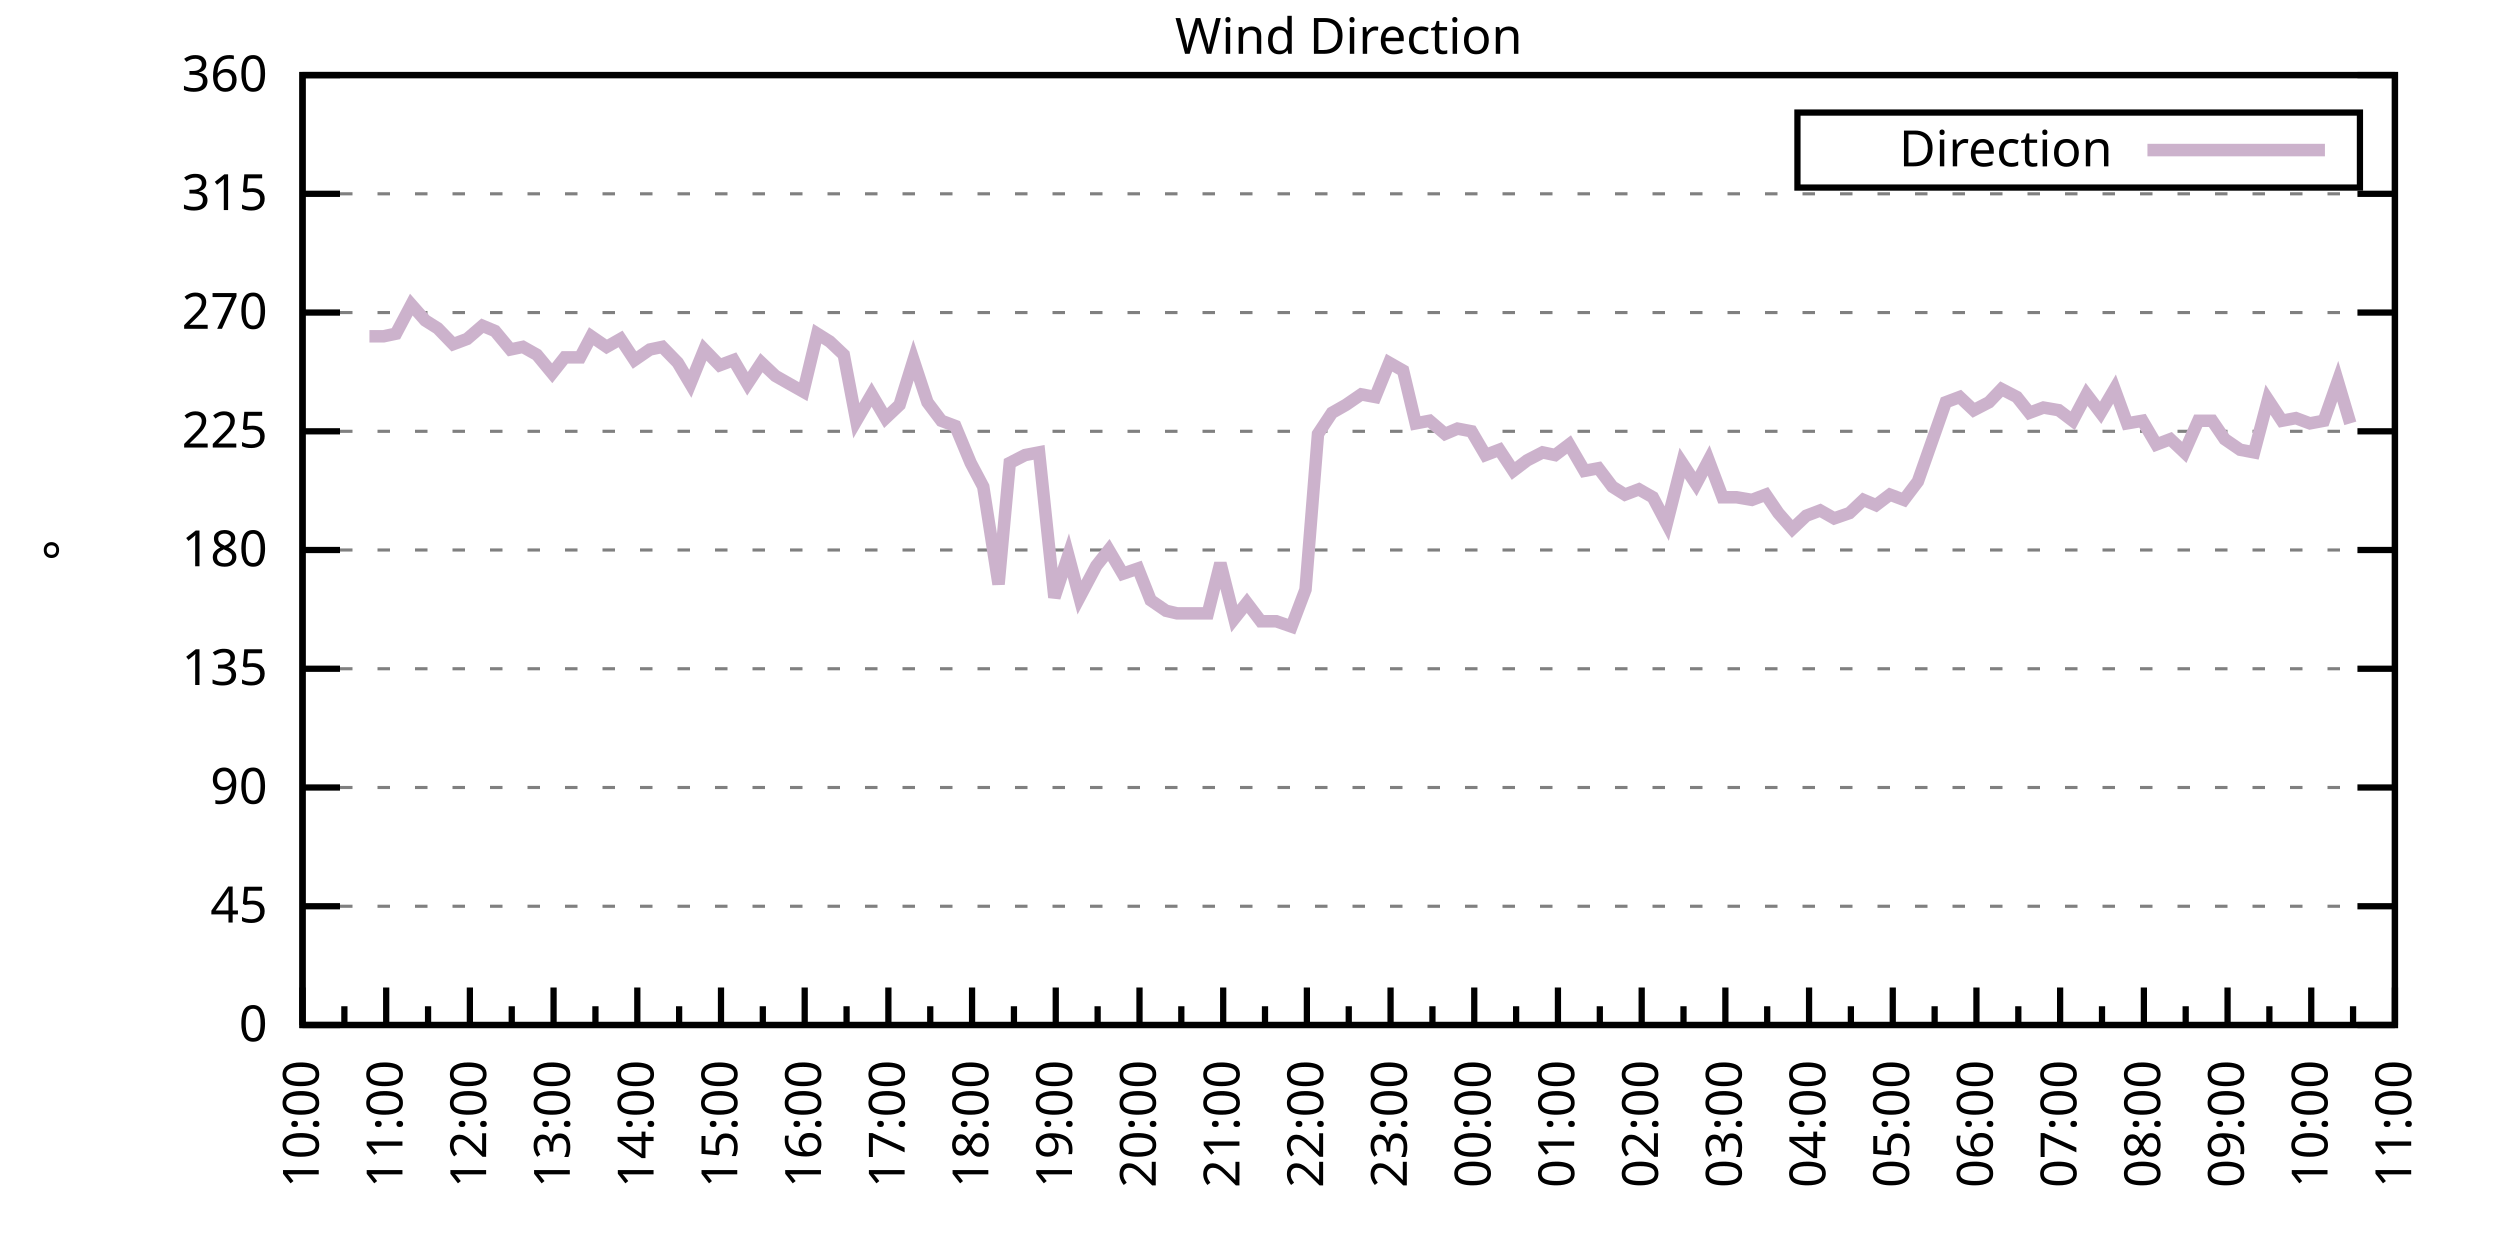
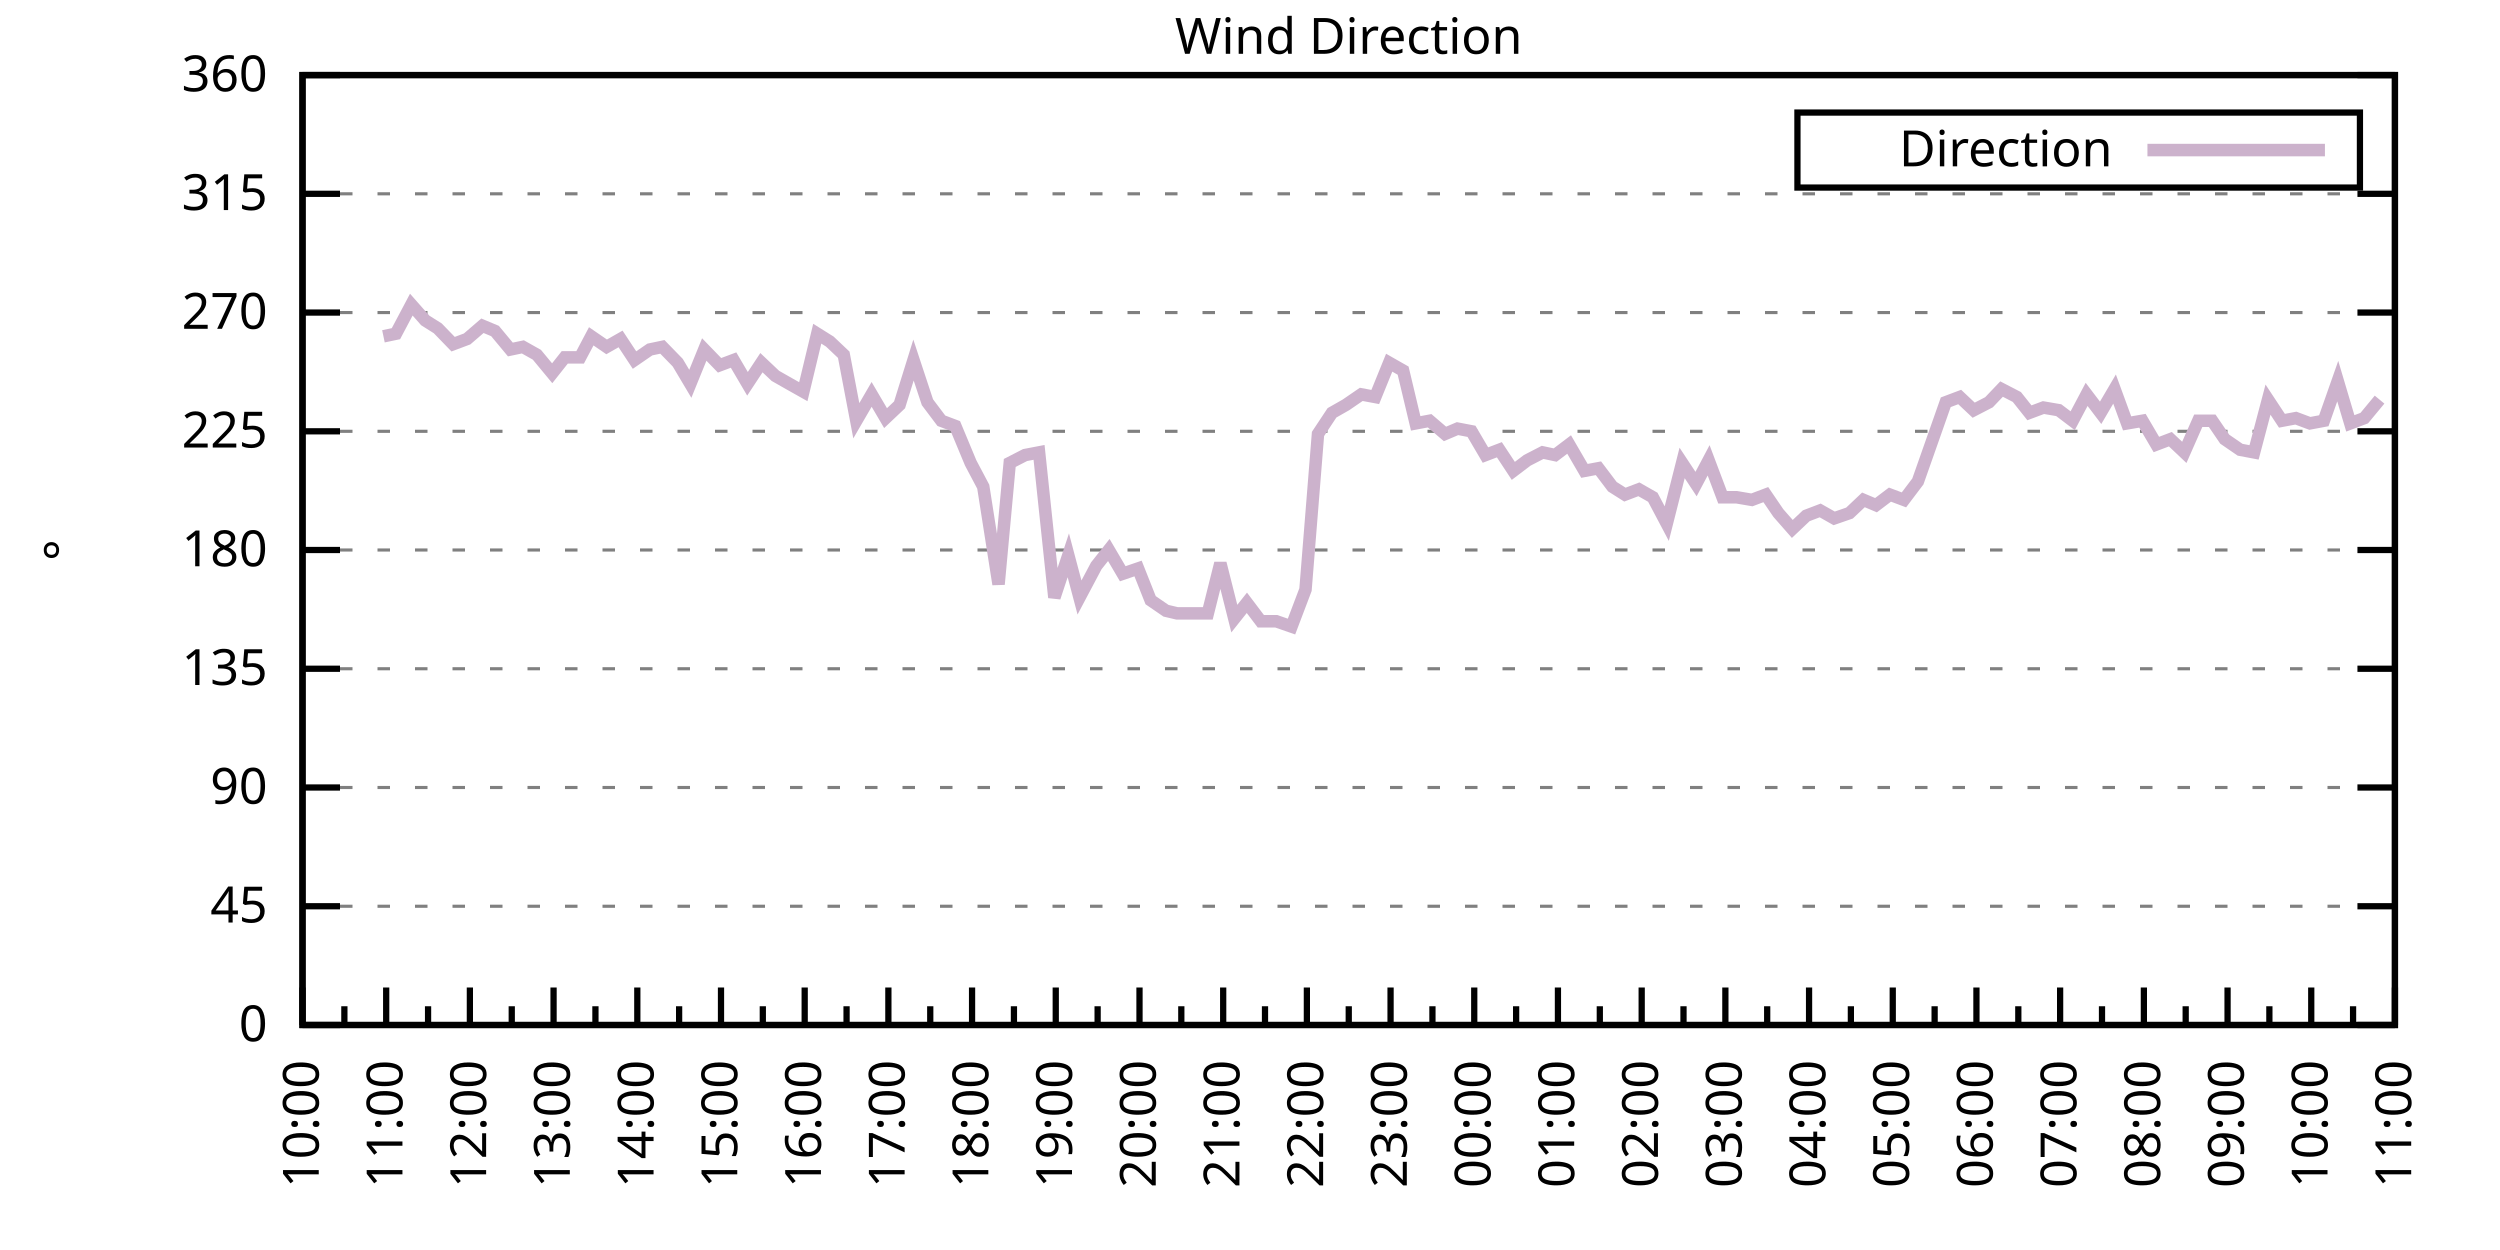
<svg xmlns="http://www.w3.org/2000/svg" xmlns:xlink="http://www.w3.org/1999/xlink" width="400" height="200" viewBox="0 0 400 200">
  <g id="gnuplot_canvas">
    <rect x="0" y="0" width="400" height="200" fill="none" />
    <defs>
      <circle id="gpDot" r="0.5" stroke-width="0.5" stroke="currentColor" />
      <path id="gpPt0" stroke-width="0.333" stroke="currentColor" d="M-1,0 h2 M0,-1 v2" />
      <path id="gpPt1" stroke-width="0.333" stroke="currentColor" d="M-1,-1 L1,1 M1,-1 L-1,1" />
      <path id="gpPt2" stroke-width="0.333" stroke="currentColor" d="M-1,0 L1,0 M0,-1 L0,1 M-1,-1 L1,1 M-1,1 L1,-1" />
      <rect id="gpPt3" stroke-width="0.333" stroke="currentColor" x="-1" y="-1" width="2" height="2" />
      <rect id="gpPt4" stroke-width="0.333" stroke="currentColor" fill="currentColor" x="-1" y="-1" width="2" height="2" />
      <circle id="gpPt5" stroke-width="0.333" stroke="currentColor" cx="0" cy="0" r="1" />
      <use xlink:href="#gpPt5" id="gpPt6" fill="currentColor" stroke="none" />
      <path id="gpPt7" stroke-width="0.333" stroke="currentColor" d="M0,-1.33 L-1.33,0.67 L1.33,0.67 z" />
      <use xlink:href="#gpPt7" id="gpPt8" fill="currentColor" stroke="none" />
      <use xlink:href="#gpPt7" id="gpPt9" stroke="currentColor" transform="rotate(180)" />
      <use xlink:href="#gpPt9" id="gpPt10" fill="currentColor" stroke="none" />
      <use xlink:href="#gpPt3" id="gpPt11" stroke="currentColor" transform="rotate(45)" />
      <use xlink:href="#gpPt11" id="gpPt12" fill="currentColor" stroke="none" />
      <path id="gpPt13" stroke-width="0.333" stroke="currentColor" d="M0,1.330 L1.265,0.411 L0.782,-1.067 L-0.782,-1.076 L-1.265,0.411 z" />
      <use xlink:href="#gpPt13" id="gpPt14" fill="currentColor" stroke="none" />
      <filter id="textbox" filterUnits="objectBoundingBox" x="0" y="0" height="1" width="1">
        <feFlood flood-color="white" flood-opacity="1" result="bgnd" />
        <feComposite in="SourceGraphic" in2="bgnd" operator="atop" />
      </filter>
      <filter id="greybox" filterUnits="objectBoundingBox" x="0" y="0" height="1" width="1">
        <feFlood flood-color="lightgrey" flood-opacity="1" result="grey" />
        <feComposite in="SourceGraphic" in2="grey" operator="atop" />
      </filter>
    </defs>
    <g fill="none" color="white" stroke="currentColor" stroke-width="1.00" stroke-linecap="butt" stroke-linejoin="miter">
</g>
    <g fill="none" color="black" stroke="currentColor" stroke-width="1.00" stroke-linecap="butt" stroke-linejoin="miter">
      <g stroke="none" shape-rendering="crispEdges">
        <polygon fill="rgb(255, 255, 255)" points="48.40,164.00 383.18,164.00 383.18,12.02 48.40,12.02 " />
      </g>
    </g>
    <g fill="none" color="black" stroke="currentColor" stroke-width="1.00" stroke-linecap="butt" stroke-linejoin="miter">
</g>
    <g fill="none" color="black" stroke="black" stroke-width="0.50" stroke-linecap="butt" stroke-linejoin="miter">
</g>
    <g fill="none" color="gray" stroke="currentColor" stroke-width="0.50" stroke-linecap="butt" stroke-linejoin="miter">
      <path stroke="gray" stroke-dasharray="2,4" class="gridline" d="M48.40,164.00 L383.19,164.00  " />
    </g>
    <g fill="none" color="gray" stroke="gray" stroke-width="1.00" stroke-linecap="butt" stroke-linejoin="miter">
</g>
    <g fill="none" color="black" stroke="currentColor" stroke-width="1.00" stroke-linecap="butt" stroke-linejoin="miter">
      <path stroke="black" d="M48.40,164.00 L54.40,164.00 M383.19,164.00 L377.19,164.00  " />
      <g transform="translate(42.80,166.60)" stroke="none" fill="black" font-family="Sans" font-size="8.00" text-anchor="end">
        <text>
          <tspan font-family="Sans"> 0</tspan>
        </text>
      </g>
    </g>
    <g fill="none" color="black" stroke="currentColor" stroke-width="1.00" stroke-linecap="butt" stroke-linejoin="miter">
</g>
    <g fill="none" color="black" stroke="black" stroke-width="0.50" stroke-linecap="butt" stroke-linejoin="miter">
</g>
    <g fill="none" color="gray" stroke="currentColor" stroke-width="0.50" stroke-linecap="butt" stroke-linejoin="miter">
      <path stroke="gray" stroke-dasharray="2,4" class="gridline" d="M48.40,145.00 L383.19,145.00  " />
    </g>
    <g fill="none" color="gray" stroke="gray" stroke-width="1.00" stroke-linecap="butt" stroke-linejoin="miter">
</g>
    <g fill="none" color="black" stroke="currentColor" stroke-width="1.00" stroke-linecap="butt" stroke-linejoin="miter">
      <path stroke="black" d="M48.40,145.00 L54.40,145.00 M383.19,145.00 L377.19,145.00  " />
      <g transform="translate(42.80,147.60)" stroke="none" fill="black" font-family="Sans" font-size="8.00" text-anchor="end">
        <text>
          <tspan font-family="Sans"> 45</tspan>
        </text>
      </g>
    </g>
    <g fill="none" color="black" stroke="currentColor" stroke-width="1.00" stroke-linecap="butt" stroke-linejoin="miter">
</g>
    <g fill="none" color="black" stroke="black" stroke-width="0.50" stroke-linecap="butt" stroke-linejoin="miter">
</g>
    <g fill="none" color="gray" stroke="currentColor" stroke-width="0.50" stroke-linecap="butt" stroke-linejoin="miter">
      <path stroke="gray" stroke-dasharray="2,4" class="gridline" d="M48.40,126.00 L383.19,126.00  " />
    </g>
    <g fill="none" color="gray" stroke="gray" stroke-width="1.00" stroke-linecap="butt" stroke-linejoin="miter">
</g>
    <g fill="none" color="black" stroke="currentColor" stroke-width="1.00" stroke-linecap="butt" stroke-linejoin="miter">
      <path stroke="black" d="M48.40,126.00 L54.40,126.00 M383.19,126.00 L377.19,126.00  " />
      <g transform="translate(42.80,128.60)" stroke="none" fill="black" font-family="Sans" font-size="8.00" text-anchor="end">
        <text>
          <tspan font-family="Sans"> 90</tspan>
        </text>
      </g>
    </g>
    <g fill="none" color="black" stroke="currentColor" stroke-width="1.00" stroke-linecap="butt" stroke-linejoin="miter">
</g>
    <g fill="none" color="black" stroke="black" stroke-width="0.50" stroke-linecap="butt" stroke-linejoin="miter">
</g>
    <g fill="none" color="gray" stroke="currentColor" stroke-width="0.50" stroke-linecap="butt" stroke-linejoin="miter">
      <path stroke="gray" stroke-dasharray="2,4" class="gridline" d="M48.40,107.00 L383.19,107.00  " />
    </g>
    <g fill="none" color="gray" stroke="gray" stroke-width="1.00" stroke-linecap="butt" stroke-linejoin="miter">
</g>
    <g fill="none" color="black" stroke="currentColor" stroke-width="1.00" stroke-linecap="butt" stroke-linejoin="miter">
      <path stroke="black" d="M48.40,107.00 L54.40,107.00 M383.19,107.00 L377.19,107.00  " />
      <g transform="translate(42.80,109.60)" stroke="none" fill="black" font-family="Sans" font-size="8.00" text-anchor="end">
        <text>
          <tspan font-family="Sans"> 135</tspan>
        </text>
      </g>
    </g>
    <g fill="none" color="black" stroke="currentColor" stroke-width="1.00" stroke-linecap="butt" stroke-linejoin="miter">
</g>
    <g fill="none" color="black" stroke="black" stroke-width="0.50" stroke-linecap="butt" stroke-linejoin="miter">
</g>
    <g fill="none" color="gray" stroke="currentColor" stroke-width="0.50" stroke-linecap="butt" stroke-linejoin="miter">
      <path stroke="gray" stroke-dasharray="2,4" class="gridline" d="M48.40,88.00 L383.19,88.00  " />
    </g>
    <g fill="none" color="gray" stroke="gray" stroke-width="1.00" stroke-linecap="butt" stroke-linejoin="miter">
</g>
    <g fill="none" color="black" stroke="currentColor" stroke-width="1.00" stroke-linecap="butt" stroke-linejoin="miter">
      <path stroke="black" d="M48.40,88.00 L54.40,88.00 M383.19,88.00 L377.19,88.00  " />
      <g transform="translate(42.80,90.60)" stroke="none" fill="black" font-family="Sans" font-size="8.00" text-anchor="end">
        <text>
          <tspan font-family="Sans"> 180</tspan>
        </text>
      </g>
    </g>
    <g fill="none" color="black" stroke="currentColor" stroke-width="1.00" stroke-linecap="butt" stroke-linejoin="miter">
</g>
    <g fill="none" color="black" stroke="black" stroke-width="0.50" stroke-linecap="butt" stroke-linejoin="miter">
</g>
    <g fill="none" color="gray" stroke="currentColor" stroke-width="0.50" stroke-linecap="butt" stroke-linejoin="miter">
      <path stroke="gray" stroke-dasharray="2,4" class="gridline" d="M48.40,69.01 L383.19,69.01  " />
    </g>
    <g fill="none" color="gray" stroke="gray" stroke-width="1.00" stroke-linecap="butt" stroke-linejoin="miter">
</g>
    <g fill="none" color="black" stroke="currentColor" stroke-width="1.00" stroke-linecap="butt" stroke-linejoin="miter">
      <path stroke="black" d="M48.40,69.01 L54.40,69.01 M383.19,69.01 L377.19,69.01  " />
      <g transform="translate(42.80,71.61)" stroke="none" fill="black" font-family="Sans" font-size="8.00" text-anchor="end">
        <text>
          <tspan font-family="Sans"> 225</tspan>
        </text>
      </g>
    </g>
    <g fill="none" color="black" stroke="currentColor" stroke-width="1.00" stroke-linecap="butt" stroke-linejoin="miter">
</g>
    <g fill="none" color="black" stroke="black" stroke-width="0.50" stroke-linecap="butt" stroke-linejoin="miter">
</g>
    <g fill="none" color="gray" stroke="currentColor" stroke-width="0.50" stroke-linecap="butt" stroke-linejoin="miter">
      <path stroke="gray" stroke-dasharray="2,4" class="gridline" d="M48.40,50.01 L383.19,50.01  " />
    </g>
    <g fill="none" color="gray" stroke="gray" stroke-width="1.00" stroke-linecap="butt" stroke-linejoin="miter">
</g>
    <g fill="none" color="black" stroke="currentColor" stroke-width="1.00" stroke-linecap="butt" stroke-linejoin="miter">
      <path stroke="black" d="M48.40,50.01 L54.40,50.01 M383.19,50.01 L377.19,50.01  " />
      <g transform="translate(42.80,52.61)" stroke="none" fill="black" font-family="Sans" font-size="8.00" text-anchor="end">
        <text>
          <tspan font-family="Sans"> 270</tspan>
        </text>
      </g>
    </g>
    <g fill="none" color="black" stroke="currentColor" stroke-width="1.00" stroke-linecap="butt" stroke-linejoin="miter">
</g>
    <g fill="none" color="black" stroke="black" stroke-width="0.50" stroke-linecap="butt" stroke-linejoin="miter">
</g>
    <g fill="none" color="gray" stroke="currentColor" stroke-width="0.50" stroke-linecap="butt" stroke-linejoin="miter">
      <path stroke="gray" stroke-dasharray="2,4" class="gridline" d="M48.40,31.01 L383.19,31.01  " />
    </g>
    <g fill="none" color="gray" stroke="gray" stroke-width="1.00" stroke-linecap="butt" stroke-linejoin="miter">
</g>
    <g fill="none" color="black" stroke="currentColor" stroke-width="1.00" stroke-linecap="butt" stroke-linejoin="miter">
      <path stroke="black" d="M48.40,31.01 L54.40,31.01 M383.19,31.01 L377.19,31.01  " />
      <g transform="translate(42.80,33.61)" stroke="none" fill="black" font-family="Sans" font-size="8.00" text-anchor="end">
        <text>
          <tspan font-family="Sans"> 315</tspan>
        </text>
      </g>
    </g>
    <g fill="none" color="black" stroke="currentColor" stroke-width="1.00" stroke-linecap="butt" stroke-linejoin="miter">
</g>
    <g fill="none" color="black" stroke="black" stroke-width="0.50" stroke-linecap="butt" stroke-linejoin="miter">
</g>
    <g fill="none" color="gray" stroke="currentColor" stroke-width="0.50" stroke-linecap="butt" stroke-linejoin="miter">
      <path stroke="gray" stroke-dasharray="2,4" class="gridline" d="M48.40,12.01 L383.19,12.01  " />
    </g>
    <g fill="none" color="gray" stroke="gray" stroke-width="1.00" stroke-linecap="butt" stroke-linejoin="miter">
</g>
    <g fill="none" color="black" stroke="currentColor" stroke-width="1.00" stroke-linecap="butt" stroke-linejoin="miter">
      <path stroke="black" d="M48.40,12.01 L54.40,12.01 M383.19,12.01 L377.19,12.01  " />
      <g transform="translate(42.80,14.61)" stroke="none" fill="black" font-family="Sans" font-size="8.00" text-anchor="end">
        <text>
          <tspan font-family="Sans"> 360</tspan>
        </text>
      </g>
    </g>
    <g fill="none" color="black" stroke="currentColor" stroke-width="1.00" stroke-linecap="butt" stroke-linejoin="miter">
      <path stroke="black" d="M48.40,164.00 L48.40,158.00  " />
      <g transform="translate(51.00,169.60) rotate(270)" stroke="none" fill="black" font-family="Sans" font-size="8.00" text-anchor="end">
        <text>
          <tspan font-family="Sans">10:00</tspan>
        </text>
      </g>
    </g>
    <g fill="none" color="black" stroke="currentColor" stroke-width="1.00" stroke-linecap="butt" stroke-linejoin="miter">
      <path stroke="black" d="M55.10,164.00 L55.10,161.00 M61.79,164.00 L61.79,158.00  " />
      <g transform="translate(64.39,169.60) rotate(270)" stroke="none" fill="black" font-family="Sans" font-size="8.00" text-anchor="end">
        <text>
          <tspan font-family="Sans">11:00</tspan>
        </text>
      </g>
    </g>
    <g fill="none" color="black" stroke="currentColor" stroke-width="1.00" stroke-linecap="butt" stroke-linejoin="miter">
      <path stroke="black" d="M68.49,164.00 L68.49,161.00 M75.18,164.00 L75.18,158.00  " />
      <g transform="translate(77.78,169.60) rotate(270)" stroke="none" fill="black" font-family="Sans" font-size="8.00" text-anchor="end">
        <text>
          <tspan font-family="Sans">12:00</tspan>
        </text>
      </g>
    </g>
    <g fill="none" color="black" stroke="currentColor" stroke-width="1.00" stroke-linecap="butt" stroke-linejoin="miter">
      <path stroke="black" d="M81.88,164.00 L81.88,161.00 M88.57,164.00 L88.57,158.00  " />
      <g transform="translate(91.17,169.60) rotate(270)" stroke="none" fill="black" font-family="Sans" font-size="8.00" text-anchor="end">
        <text>
          <tspan font-family="Sans">13:00</tspan>
        </text>
      </g>
    </g>
    <g fill="none" color="black" stroke="currentColor" stroke-width="1.00" stroke-linecap="butt" stroke-linejoin="miter">
      <path stroke="black" d="M95.27,164.00 L95.27,161.00 M101.97,164.00 L101.97,158.00  " />
      <g transform="translate(104.57,169.60) rotate(270)" stroke="none" fill="black" font-family="Sans" font-size="8.00" text-anchor="end">
        <text>
          <tspan font-family="Sans">14:00</tspan>
        </text>
      </g>
    </g>
    <g fill="none" color="black" stroke="currentColor" stroke-width="1.00" stroke-linecap="butt" stroke-linejoin="miter">
      <path stroke="black" d="M108.66,164.00 L108.66,161.00 M115.36,164.00 L115.36,158.00  " />
      <g transform="translate(117.96,169.60) rotate(270)" stroke="none" fill="black" font-family="Sans" font-size="8.00" text-anchor="end">
        <text>
          <tspan font-family="Sans">15:00</tspan>
        </text>
      </g>
    </g>
    <g fill="none" color="black" stroke="currentColor" stroke-width="1.00" stroke-linecap="butt" stroke-linejoin="miter">
      <path stroke="black" d="M122.05,164.00 L122.05,161.00 M128.75,164.00 L128.75,158.00  " />
      <g transform="translate(131.35,169.60) rotate(270)" stroke="none" fill="black" font-family="Sans" font-size="8.00" text-anchor="end">
        <text>
          <tspan font-family="Sans">16:00</tspan>
        </text>
      </g>
    </g>
    <g fill="none" color="black" stroke="currentColor" stroke-width="1.00" stroke-linecap="butt" stroke-linejoin="miter">
      <path stroke="black" d="M135.45,164.00 L135.45,161.00 M142.14,164.00 L142.14,158.00  " />
      <g transform="translate(144.74,169.60) rotate(270)" stroke="none" fill="black" font-family="Sans" font-size="8.00" text-anchor="end">
        <text>
          <tspan font-family="Sans">17:00</tspan>
        </text>
      </g>
    </g>
    <g fill="none" color="black" stroke="currentColor" stroke-width="1.00" stroke-linecap="butt" stroke-linejoin="miter">
      <path stroke="black" d="M148.84,164.00 L148.84,161.00 M155.53,164.00 L155.53,158.00  " />
      <g transform="translate(158.13,169.60) rotate(270)" stroke="none" fill="black" font-family="Sans" font-size="8.00" text-anchor="end">
        <text>
          <tspan font-family="Sans">18:00</tspan>
        </text>
      </g>
    </g>
    <g fill="none" color="black" stroke="currentColor" stroke-width="1.00" stroke-linecap="butt" stroke-linejoin="miter">
      <path stroke="black" d="M162.23,164.00 L162.23,161.00 M168.92,164.00 L168.92,158.00  " />
      <g transform="translate(171.52,169.60) rotate(270)" stroke="none" fill="black" font-family="Sans" font-size="8.00" text-anchor="end">
        <text>
          <tspan font-family="Sans">19:00</tspan>
        </text>
      </g>
    </g>
    <g fill="none" color="black" stroke="currentColor" stroke-width="1.00" stroke-linecap="butt" stroke-linejoin="miter">
      <path stroke="black" d="M175.62,164.00 L175.62,161.00 M182.32,164.00 L182.32,158.00  " />
      <g transform="translate(184.92,169.60) rotate(270)" stroke="none" fill="black" font-family="Sans" font-size="8.00" text-anchor="end">
        <text>
          <tspan font-family="Sans">20:00</tspan>
        </text>
      </g>
    </g>
    <g fill="none" color="black" stroke="currentColor" stroke-width="1.00" stroke-linecap="butt" stroke-linejoin="miter">
      <path stroke="black" d="M189.01,164.00 L189.01,161.00 M195.71,164.00 L195.71,158.00  " />
      <g transform="translate(198.31,169.60) rotate(270)" stroke="none" fill="black" font-family="Sans" font-size="8.00" text-anchor="end">
        <text>
          <tspan font-family="Sans">21:00</tspan>
        </text>
      </g>
    </g>
    <g fill="none" color="black" stroke="currentColor" stroke-width="1.00" stroke-linecap="butt" stroke-linejoin="miter">
      <path stroke="black" d="M202.40,164.00 L202.40,161.00 M209.10,164.00 L209.10,158.00  " />
      <g transform="translate(211.70,169.60) rotate(270)" stroke="none" fill="black" font-family="Sans" font-size="8.00" text-anchor="end">
        <text>
          <tspan font-family="Sans">22:00</tspan>
        </text>
      </g>
    </g>
    <g fill="none" color="black" stroke="currentColor" stroke-width="1.00" stroke-linecap="butt" stroke-linejoin="miter">
      <path stroke="black" d="M215.80,164.00 L215.80,161.00 M222.49,164.00 L222.49,158.00  " />
      <g transform="translate(225.09,169.60) rotate(270)" stroke="none" fill="black" font-family="Sans" font-size="8.00" text-anchor="end">
        <text>
          <tspan font-family="Sans">23:00</tspan>
        </text>
      </g>
    </g>
    <g fill="none" color="black" stroke="currentColor" stroke-width="1.00" stroke-linecap="butt" stroke-linejoin="miter">
      <path stroke="black" d="M229.19,164.00 L229.19,161.00 M235.88,164.00 L235.88,158.00  " />
      <g transform="translate(238.48,169.60) rotate(270)" stroke="none" fill="black" font-family="Sans" font-size="8.00" text-anchor="end">
        <text>
          <tspan font-family="Sans">00:00</tspan>
        </text>
      </g>
    </g>
    <g fill="none" color="black" stroke="currentColor" stroke-width="1.00" stroke-linecap="butt" stroke-linejoin="miter">
      <path stroke="black" d="M242.58,164.00 L242.58,161.00 M249.27,164.00 L249.27,158.00  " />
      <g transform="translate(251.87,169.60) rotate(270)" stroke="none" fill="black" font-family="Sans" font-size="8.00" text-anchor="end">
        <text>
          <tspan font-family="Sans">01:00</tspan>
        </text>
      </g>
    </g>
    <g fill="none" color="black" stroke="currentColor" stroke-width="1.00" stroke-linecap="butt" stroke-linejoin="miter">
      <path stroke="black" d="M255.97,164.00 L255.97,161.00 M262.67,164.00 L262.67,158.00  " />
      <g transform="translate(265.27,169.60) rotate(270)" stroke="none" fill="black" font-family="Sans" font-size="8.00" text-anchor="end">
        <text>
          <tspan font-family="Sans">02:00</tspan>
        </text>
      </g>
    </g>
    <g fill="none" color="black" stroke="currentColor" stroke-width="1.00" stroke-linecap="butt" stroke-linejoin="miter">
      <path stroke="black" d="M269.36,164.00 L269.36,161.00 M276.06,164.00 L276.06,158.00  " />
      <g transform="translate(278.66,169.60) rotate(270)" stroke="none" fill="black" font-family="Sans" font-size="8.00" text-anchor="end">
        <text>
          <tspan font-family="Sans">03:00</tspan>
        </text>
      </g>
    </g>
    <g fill="none" color="black" stroke="currentColor" stroke-width="1.00" stroke-linecap="butt" stroke-linejoin="miter">
      <path stroke="black" d="M282.75,164.00 L282.75,161.00 M289.45,164.00 L289.45,158.00  " />
      <g transform="translate(292.05,169.60) rotate(270)" stroke="none" fill="black" font-family="Sans" font-size="8.00" text-anchor="end">
        <text>
          <tspan font-family="Sans">04:00</tspan>
        </text>
      </g>
    </g>
    <g fill="none" color="black" stroke="currentColor" stroke-width="1.00" stroke-linecap="butt" stroke-linejoin="miter">
      <path stroke="black" d="M296.14,164.00 L296.14,161.00 M302.84,164.00 L302.84,158.00  " />
      <g transform="translate(305.44,169.60) rotate(270)" stroke="none" fill="black" font-family="Sans" font-size="8.00" text-anchor="end">
        <text>
          <tspan font-family="Sans">05:00</tspan>
        </text>
      </g>
    </g>
    <g fill="none" color="black" stroke="currentColor" stroke-width="1.00" stroke-linecap="butt" stroke-linejoin="miter">
      <path stroke="black" d="M309.54,164.00 L309.54,161.00 M316.23,164.00 L316.23,158.00  " />
      <g transform="translate(318.83,169.60) rotate(270)" stroke="none" fill="black" font-family="Sans" font-size="8.00" text-anchor="end">
        <text>
          <tspan font-family="Sans">06:00</tspan>
        </text>
      </g>
    </g>
    <g fill="none" color="black" stroke="currentColor" stroke-width="1.00" stroke-linecap="butt" stroke-linejoin="miter">
      <path stroke="black" d="M322.93,164.00 L322.93,161.00 M329.62,164.00 L329.62,158.00  " />
      <g transform="translate(332.22,169.60) rotate(270)" stroke="none" fill="black" font-family="Sans" font-size="8.00" text-anchor="end">
        <text>
          <tspan font-family="Sans">07:00</tspan>
        </text>
      </g>
    </g>
    <g fill="none" color="black" stroke="currentColor" stroke-width="1.00" stroke-linecap="butt" stroke-linejoin="miter">
      <path stroke="black" d="M336.32,164.00 L336.32,161.00 M343.02,164.00 L343.02,158.00  " />
      <g transform="translate(345.62,169.60) rotate(270)" stroke="none" fill="black" font-family="Sans" font-size="8.00" text-anchor="end">
        <text>
          <tspan font-family="Sans">08:00</tspan>
        </text>
      </g>
    </g>
    <g fill="none" color="black" stroke="currentColor" stroke-width="1.00" stroke-linecap="butt" stroke-linejoin="miter">
      <path stroke="black" d="M349.71,164.00 L349.71,161.00 M356.41,164.00 L356.41,158.00  " />
      <g transform="translate(359.01,169.60) rotate(270)" stroke="none" fill="black" font-family="Sans" font-size="8.00" text-anchor="end">
        <text>
          <tspan font-family="Sans">09:00</tspan>
        </text>
      </g>
    </g>
    <g fill="none" color="black" stroke="currentColor" stroke-width="1.00" stroke-linecap="butt" stroke-linejoin="miter">
      <path stroke="black" d="M363.10,164.00 L363.10,161.00 M369.80,164.00 L369.80,158.00  " />
      <g transform="translate(372.40,169.60) rotate(270)" stroke="none" fill="black" font-family="Sans" font-size="8.00" text-anchor="end">
        <text>
          <tspan font-family="Sans">10:00</tspan>
        </text>
      </g>
    </g>
    <g fill="none" color="black" stroke="currentColor" stroke-width="1.00" stroke-linecap="butt" stroke-linejoin="miter">
      <path stroke="black" d="M376.49,164.00 L376.49,161.00 M383.19,164.00 L383.19,158.00  " />
      <g transform="translate(385.79,169.60) rotate(270)" stroke="none" fill="black" font-family="Sans" font-size="8.00" text-anchor="end">
        <text>
          <tspan font-family="Sans">11:00</tspan>
        </text>
      </g>
    </g>
    <g fill="none" color="black" stroke="currentColor" stroke-width="1.00" stroke-linecap="butt" stroke-linejoin="miter">
</g>
    <g fill="none" color="black" stroke="currentColor" stroke-width="1.00" stroke-linecap="butt" stroke-linejoin="miter">
      <path stroke="black" d="M48.40,12.01 L48.40,164.00 L383.19,164.00 L383.19,12.01 L48.40,12.01 Z  " />
    </g>
    <g fill="none" color="black" stroke="currentColor" stroke-width="1.00" stroke-linecap="butt" stroke-linejoin="miter">
      <g transform="translate(12.80,88.01) rotate(270)" stroke="none" fill="black" font-family="Sans" font-size="8.00" text-anchor="middle">
        <text>
          <tspan font-family="Sans">°</tspan>
        </text>
      </g>
    </g>
    <g fill="none" color="black" stroke="currentColor" stroke-width="1.00" stroke-linecap="butt" stroke-linejoin="miter">
</g>
    <g fill="none" color="black" stroke="currentColor" stroke-width="1.00" stroke-linecap="butt" stroke-linejoin="miter">
      <path stroke="black" d="M287.59,30.01 L287.59,18.01 L377.59,18.01 L377.59,30.01 L287.59,30.01 Z  " />
    </g>
    <g id="Wind_direction_plot_1">
      <g fill="none" color="white" stroke="black" stroke-width="2.00" stroke-linecap="butt" stroke-linejoin="miter">
</g>
      <g fill="none" color="black" stroke="currentColor" stroke-width="2.00" stroke-linecap="butt" stroke-linejoin="miter">
        <g transform="translate(337.99,26.61)" stroke="none" fill="black" font-family="Sans" font-size="8.00" text-anchor="end">
          <text>
            <tspan font-family="Sans">Direction</tspan>
          </text>
        </g>
      </g>
      <g fill="none" color="black" stroke="currentColor" stroke-width="2.00" stroke-linecap="butt" stroke-linejoin="miter">
-         <path stroke="rgb(204, 178, 204)" d="M343.59,24.01 L371.99,24.01 M59.11,53.81 L61.35,53.81 L63.35,53.39 L65.81,48.74 L68.04,51.27 L70.05,52.54   L72.50,55.07 L74.74,54.23 L77.19,52.12 L79.20,52.96 L81.66,55.92 L83.66,55.50 L85.90,56.76 L88.35,59.72   L90.36,57.18 L92.82,57.18 L94.60,53.81 L97.06,55.50 L99.29,54.23 L101.52,57.61 L103.98,55.92 L105.98,55.50   L108.44,58.03 L110.45,61.41 L112.68,55.92 L115.13,58.45 L117.37,57.61 L119.60,61.41 L121.83,58.03 L124.06,60.14   L126.29,61.41 L128.53,62.67 L130.76,53.39 L132.77,54.65 L135.00,56.76 L137.01,67.32 L139.46,63.10 L141.69,66.90   L143.93,64.78 L146.16,57.61 L148.39,64.36 L150.62,67.32 L152.85,68.16 L155.31,74.07 L157.32,77.87 L159.77,93.49   L161.56,74.07 L164.01,72.81 L166.25,72.38 L168.70,95.60 L170.93,88.85 L172.72,95.60 L175.40,90.54 L177.41,88.00   L179.64,91.80 L182.09,90.96 L184.10,96.03 L186.56,97.72 L188.34,98.14 L191.02,98.14 L193.25,98.14 L195.26,90.12   L197.49,98.98 L199.50,96.45 L201.73,99.40 L204.19,99.40 L206.64,100.25 L208.88,94.34 L210.88,69.43 L213.12,66.05   L215.35,64.78 L217.80,63.10 L220.04,63.52 L222.27,58.03 L224.50,59.30 L226.51,67.74 L228.74,67.32 L231.20,69.43   L233.20,68.58 L235.44,69.01 L237.67,72.81 L239.90,71.96 L242.13,75.34 L244.36,73.65 L246.82,72.38 L248.83,72.81   L251.06,71.12 L253.51,75.34 L255.75,74.92 L257.98,77.87 L259.99,79.14 L262.22,78.29 L264.45,79.56 L266.68,83.78   L269.14,74.07 L271.37,77.45 L273.38,73.65 L275.61,79.56 L277.84,79.56 L280.30,79.98 L282.53,79.14 L284.54,82.09   L286.77,84.63 L289.00,82.52 L291.23,81.67 L293.47,82.94 L295.92,82.09 L298.15,79.98 L300.16,80.83 L302.39,79.14   L304.63,79.98 L306.86,77.03 L309.09,70.70 L311.32,64.36 L313.55,63.52 L315.79,65.63 L318.24,64.36 L320.25,62.25   L322.70,63.52 L324.71,66.05 L326.95,65.21 L329.40,65.63 L331.63,67.32 L333.86,63.10 L336.10,66.05 L338.33,62.25   L340.34,67.74 L342.79,67.32 L345.02,71.12 L347.26,70.27 L349.49,72.38 L351.72,67.32 L353.95,67.32 L355.96,70.27   L358.42,71.96 L360.65,72.38 L362.88,63.94 L365.11,67.32 L367.34,66.90 L369.58,67.74 L371.81,67.32 L374.04,60.98   L376.05,67.74  " />
+         <path stroke="rgb(204, 178, 204)" d="M343.59,24.01 L371.99,24.01 M61.35,53.81 L63.35,53.39 L65.81,48.74 L68.04,51.27 L70.05,52.54 L72.50,55.07   L74.74,54.23 L77.19,52.12 L79.20,52.96 L81.66,55.92 L83.66,55.50 L85.90,56.76 L88.35,59.72 L90.36,57.18   L92.82,57.18 L94.60,53.81 L97.06,55.50 L99.29,54.23 L101.52,57.61 L103.98,55.92 L105.98,55.50 L108.44,58.03   L110.45,61.41 L112.68,55.92 L115.13,58.45 L117.37,57.61 L119.60,61.41 L121.83,58.03 L124.06,60.14 L126.29,61.41   L128.53,62.67 L130.76,53.39 L132.77,54.65 L135.00,56.76 L137.01,67.32 L139.46,63.10 L141.69,66.90 L143.93,64.78   L146.16,57.61 L148.39,64.36 L150.62,67.32 L152.85,68.16 L155.31,74.07 L157.32,77.87 L159.77,93.49 L161.56,74.07   L164.01,72.81 L166.25,72.38 L168.70,95.60 L170.93,88.85 L172.72,95.60 L175.40,90.54 L177.41,88.00 L179.64,91.80   L182.09,90.96 L184.10,96.03 L186.56,97.72 L188.34,98.14 L191.02,98.14 L193.25,98.14 L195.26,90.12 L197.49,98.98   L199.50,96.45 L201.73,99.40 L204.19,99.40 L206.64,100.25 L208.88,94.34 L210.88,69.43 L213.12,66.05 L215.35,64.78   L217.80,63.10 L220.04,63.52 L222.27,58.03 L224.50,59.30 L226.51,67.74 L228.74,67.32 L231.20,69.43 L233.20,68.58   L235.44,69.01 L237.67,72.81 L239.90,71.96 L242.13,75.34 L244.36,73.65 L246.82,72.38 L248.83,72.81 L251.06,71.12   L253.51,75.34 L255.75,74.92 L257.98,77.87 L259.99,79.14 L262.22,78.29 L264.45,79.56 L266.68,83.78 L269.14,74.07   L271.37,77.45 L273.38,73.65 L275.61,79.56 L277.84,79.56 L280.30,79.98 L282.53,79.14 L284.54,82.09 L286.77,84.63   L289.00,82.52 L291.23,81.67 L293.47,82.94 L295.92,82.09 L298.15,79.98 L300.16,80.83 L302.39,79.14 L304.63,79.98   L306.86,77.03 L309.09,70.70 L311.32,64.36 L313.55,63.52 L315.79,65.63 L318.24,64.36 L320.25,62.25 L322.70,63.52   L324.71,66.05 L326.95,65.21 L329.40,65.63 L331.63,67.32 L333.86,63.10 L336.10,66.05 L338.33,62.25 L340.34,67.74   L342.79,67.32 L345.02,71.12 L347.26,70.27 L349.49,72.38 L351.72,67.32 L353.95,67.32 L355.96,70.27 L358.42,71.96   L360.65,72.38 L362.88,63.94 L365.11,67.32 L367.34,66.90 L369.58,67.74 L371.81,67.32 L374.04,60.98 L376.05,67.74   L378.28,66.90 L380.73,63.94  " />
      </g>
    </g>
    <g fill="none" color="black" stroke="currentColor" stroke-width="2.00" stroke-linecap="butt" stroke-linejoin="miter">
</g>
    <g fill="none" color="black" stroke="black" stroke-width="1.00" stroke-linecap="butt" stroke-linejoin="miter">
</g>
    <g fill="none" color="black" stroke="currentColor" stroke-width="1.00" stroke-linecap="butt" stroke-linejoin="miter">
      <path stroke="black" d="M48.40,12.01 L48.40,164.00 L383.19,164.00 L383.19,12.01 L48.40,12.01 Z  " />
    </g>
    <g fill="none" color="black" stroke="currentColor" stroke-width="1.00" stroke-linecap="butt" stroke-linejoin="miter">
      <g transform="translate(215.79,8.61)" stroke="none" fill="black" font-family="Sans" font-size="8.00" text-anchor="middle">
        <text>
          <tspan font-family="Sans">Wind Direction</tspan>
        </text>
      </g>
    </g>
    <g fill="none" color="black" stroke="currentColor" stroke-width="1.00" stroke-linecap="butt" stroke-linejoin="miter">
</g>
  </g>
</svg>
